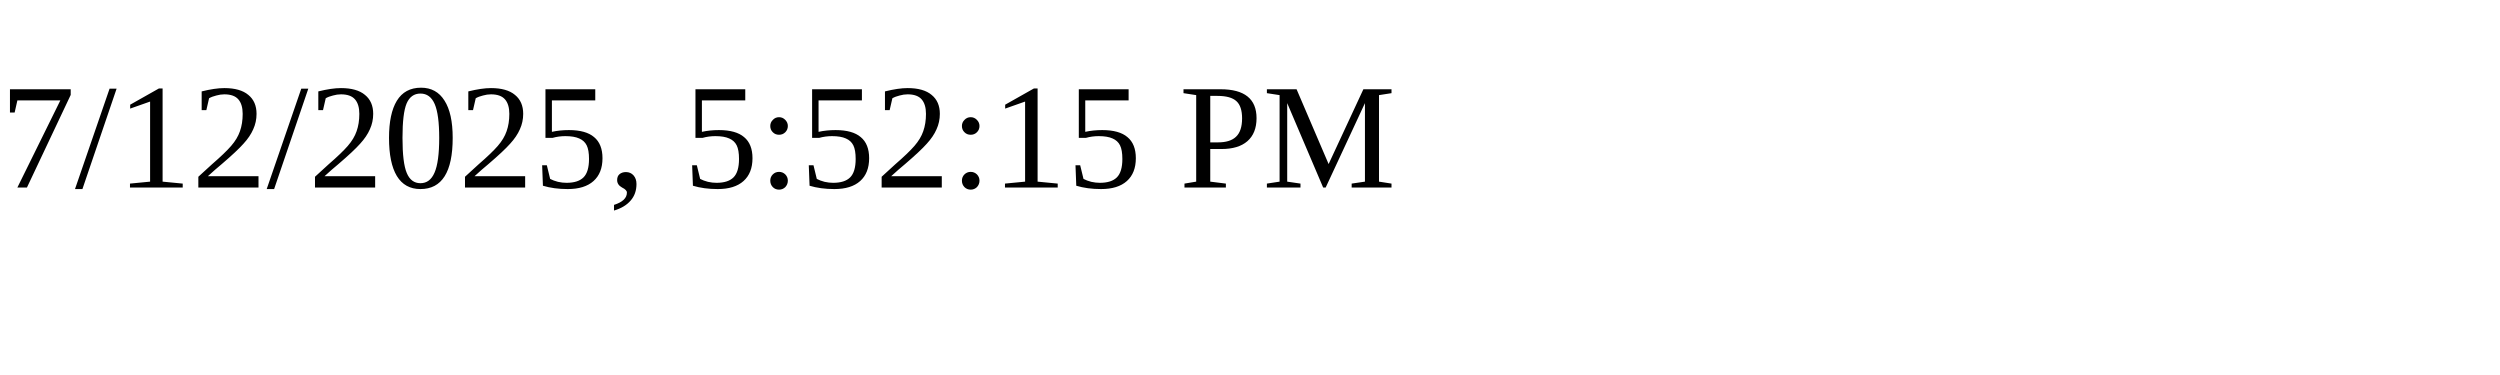
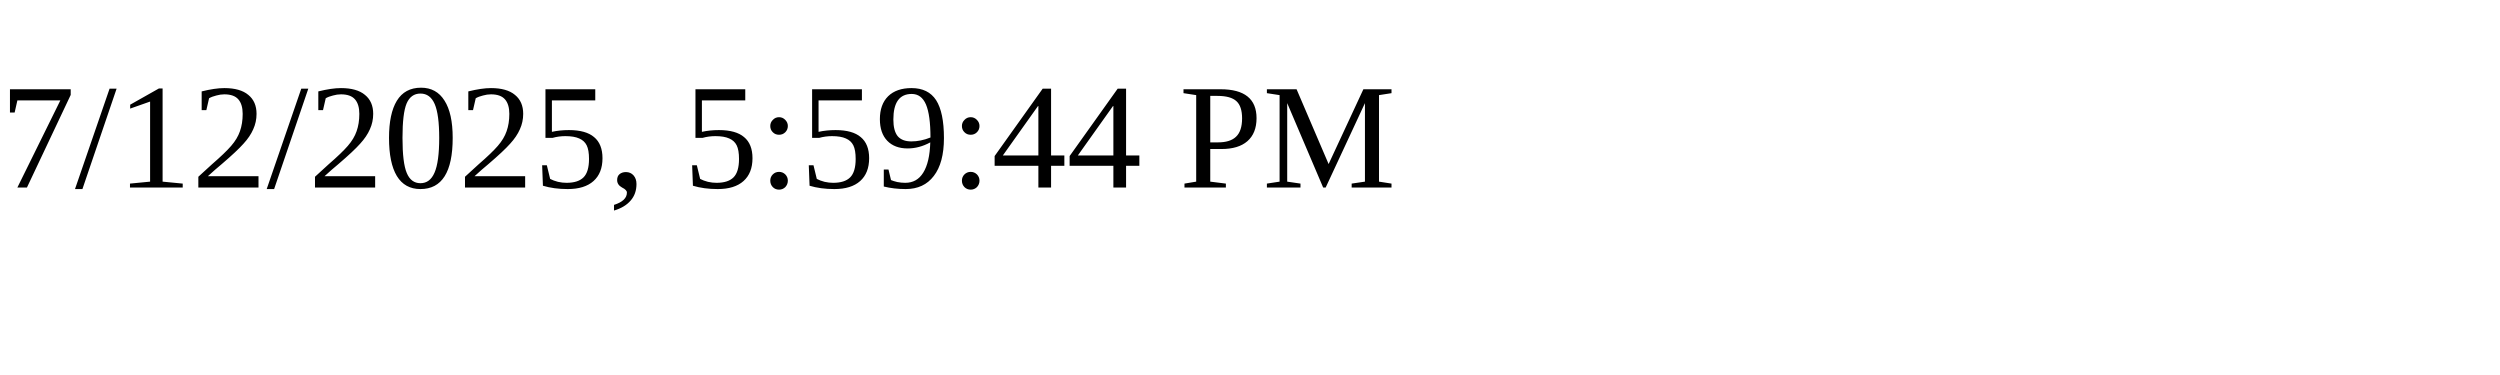
<svg xmlns="http://www.w3.org/2000/svg" height="30" width="200">
-   <text x="0" y="15">7/12/2025, 5:52:15 PM</text>
+   <text x="0" y="15">7/12/2025, 5:59:44 PM</text>
</svg>
